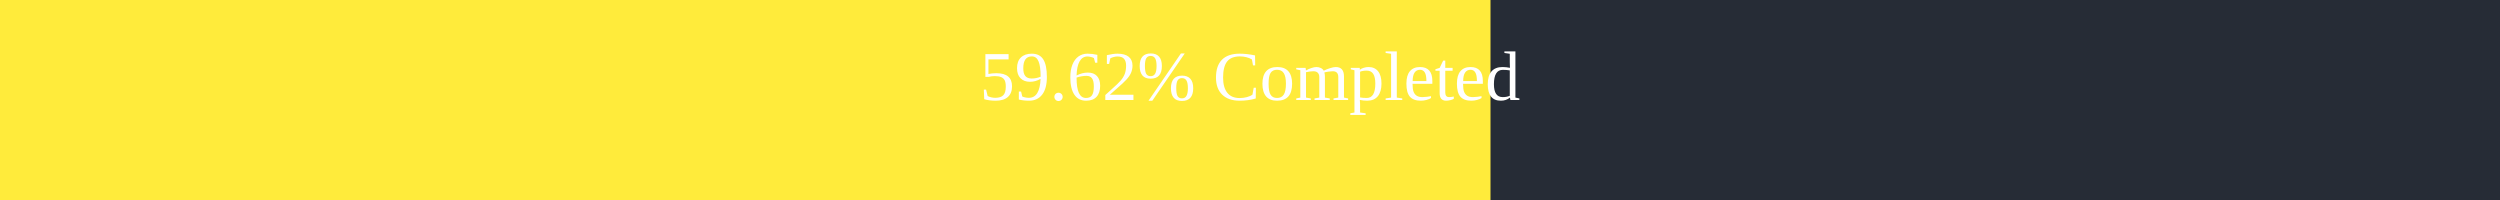
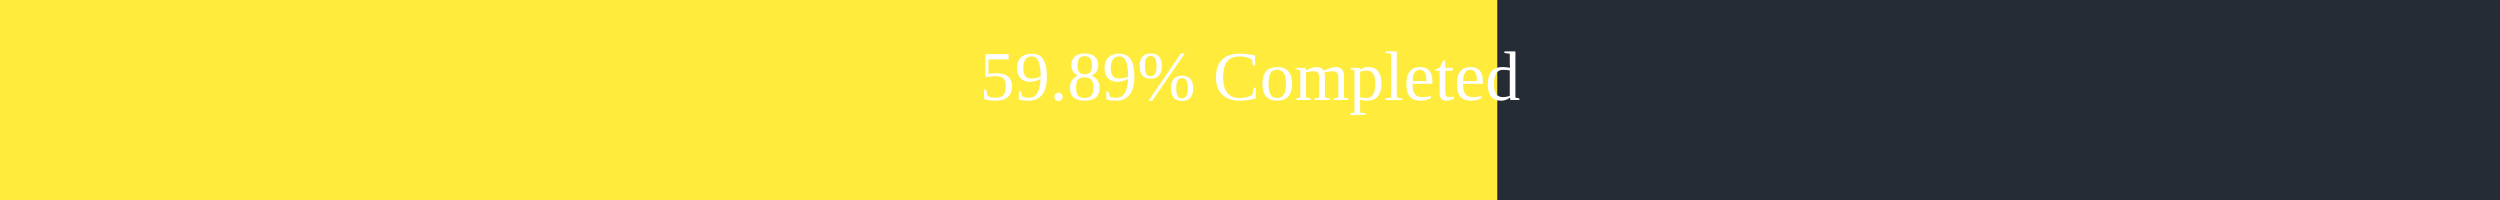
<svg xmlns="http://www.w3.org/2000/svg" width="500" height="40">
  <rect x="0" y="0" width="500" height="40" fill="#262C36" />
-   <rect x="0" y="0" width="298.1" height="40" fill="#ffeb3b" />
+   <rect x="0" y="0" width="299.45" height="40" fill="#ffeb3b" />
  <text x="250" y="20" text-anchor="middle" alignment-baseline="middle" font-size="14" fill="white">
-         59.62% Completed
+         59.89% Completed
      </text>
</svg>
